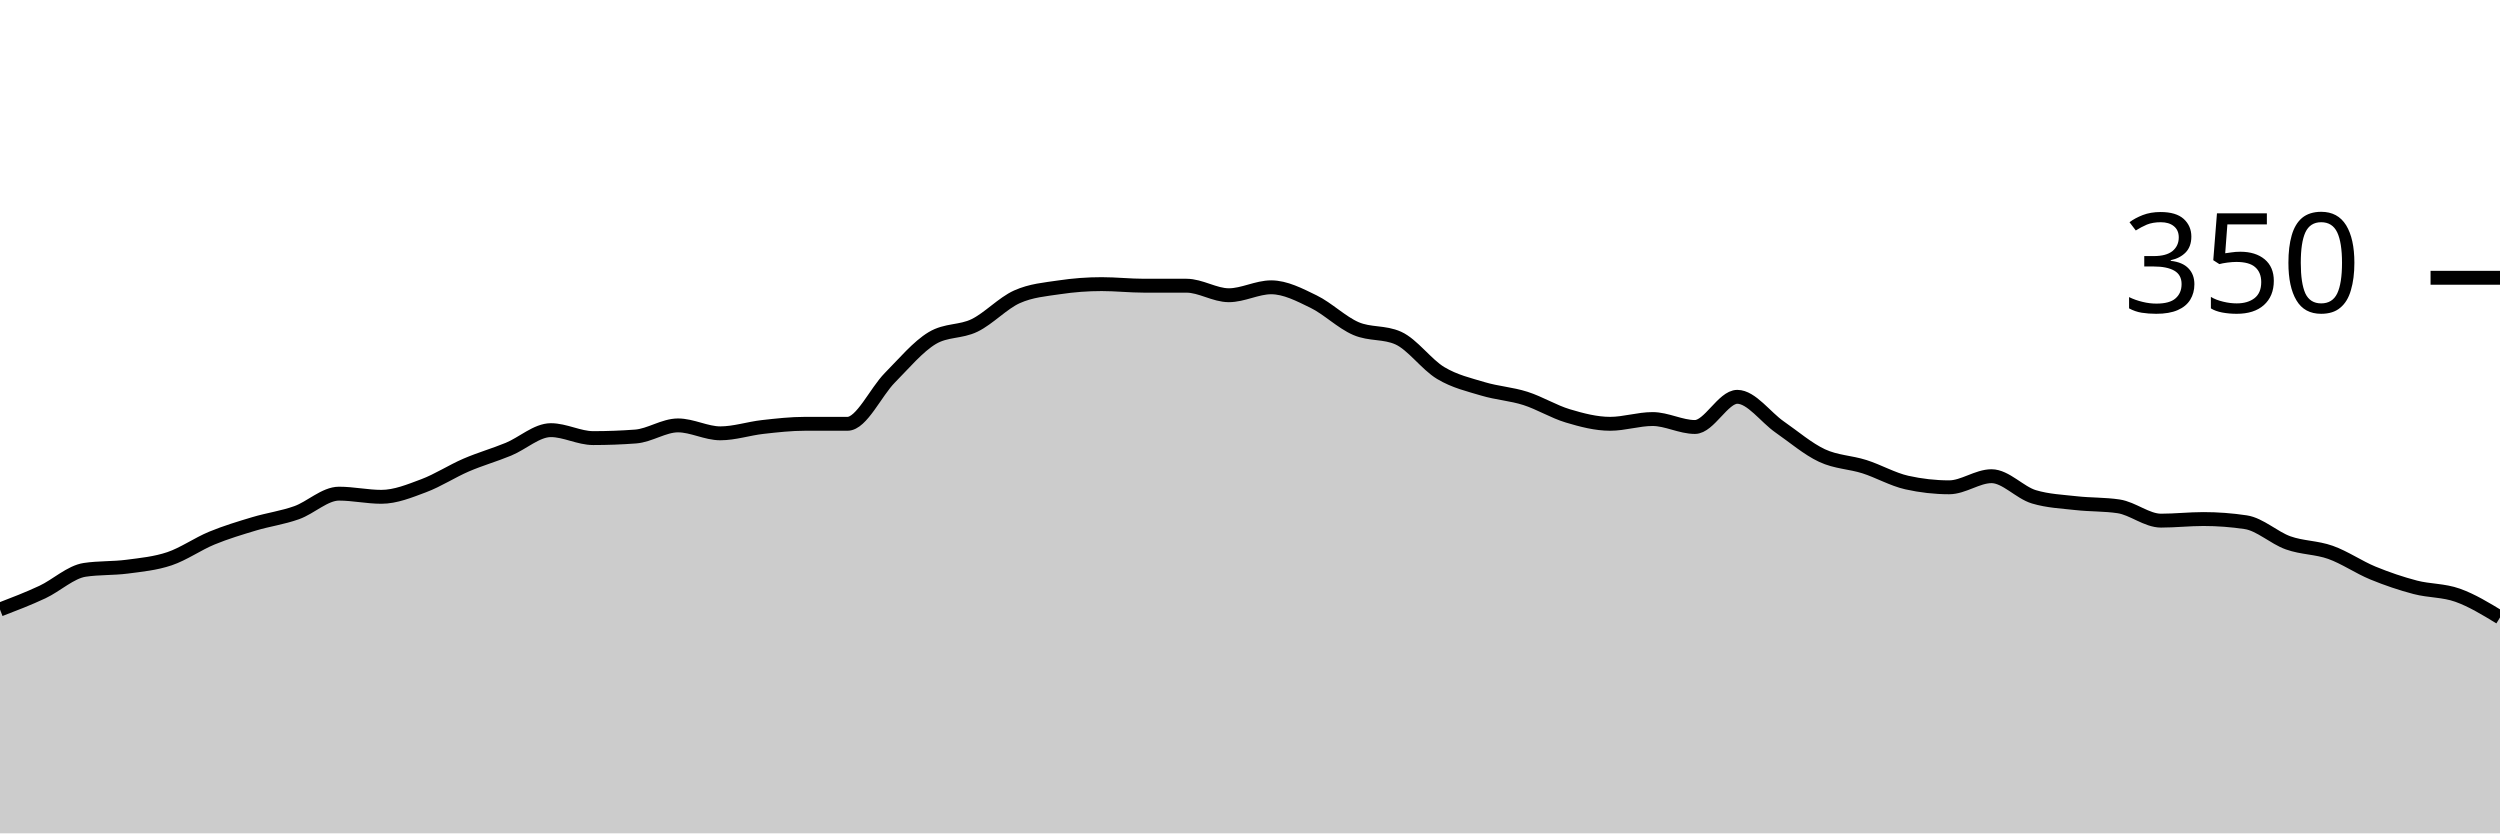
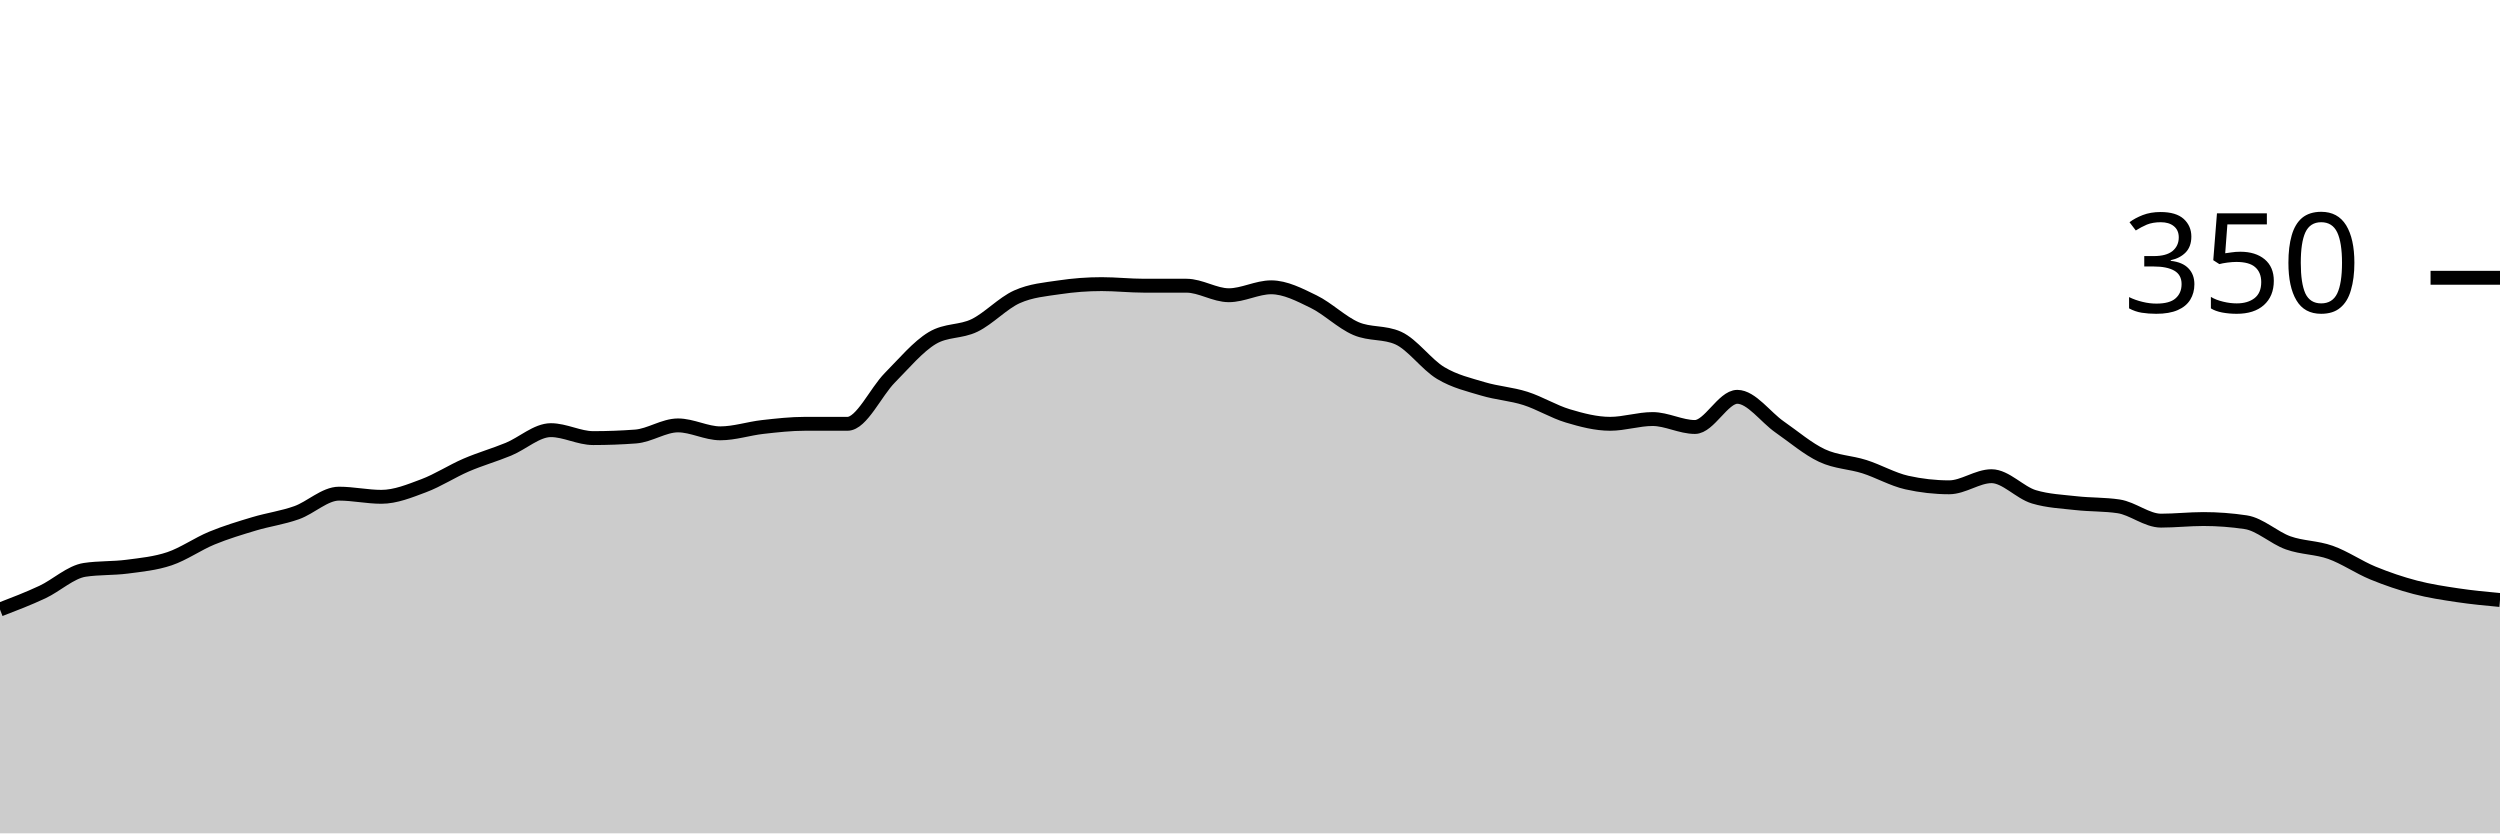
<svg xmlns="http://www.w3.org/2000/svg" viewBox="0 0 180 60">
  <g transform="translate(0,20)">
-     <path class="area" fill="rgba(0, 0, 0, 0.2)" d="M0,23.886C1.017,23.495,2.034,23.105,3.051,22.629C4.068,22.152,5.085,21.181,6.102,21.029C7.119,20.876,8.136,20.933,9.153,20.8C10.169,20.667,11.186,20.571,12.203,20.229C13.22,19.886,14.237,19.162,15.254,18.743C16.271,18.324,17.288,18.019,18.305,17.714C19.322,17.41,20.339,17.276,21.356,16.914C22.373,16.552,23.39,15.543,24.407,15.543C25.424,15.543,26.441,15.771,27.458,15.771C28.475,15.771,29.492,15.352,30.508,14.971C31.525,14.59,32.542,13.924,33.559,13.486C34.576,13.048,35.593,12.762,36.61,12.343C37.627,11.924,38.644,10.971,39.661,10.971C40.678,10.971,41.695,11.543,42.712,11.543C43.729,11.543,44.746,11.505,45.763,11.429C46.78,11.352,47.797,10.629,48.814,10.629C49.831,10.629,50.847,11.2,51.864,11.2C52.881,11.2,53.898,10.857,54.915,10.743C55.932,10.629,56.949,10.514,57.966,10.514C58.983,10.514,60,10.514,61.017,10.514C62.034,10.514,63.051,8.229,64.068,7.2C65.085,6.171,66.102,4.952,67.119,4.343C68.136,3.733,69.153,3.924,70.169,3.429C71.186,2.933,72.203,1.829,73.22,1.371C74.237,0.914,75.254,0.838,76.271,0.686C77.288,0.533,78.305,0.457,79.322,0.457C80.339,0.457,81.356,0.571,82.373,0.571C83.39,0.571,84.407,0.571,85.424,0.571C86.441,0.571,87.458,1.257,88.475,1.257C89.492,1.257,90.508,0.686,91.525,0.686C92.542,0.686,93.559,1.219,94.576,1.714C95.593,2.21,96.61,3.219,97.627,3.657C98.644,4.095,99.661,3.886,100.678,4.343C101.695,4.8,102.712,6.248,103.729,6.857C104.746,7.467,105.763,7.695,106.78,8C107.797,8.305,108.814,8.362,109.831,8.686C110.847,9.01,111.864,9.638,112.881,9.943C113.898,10.248,114.915,10.514,115.932,10.514C116.949,10.514,117.966,10.171,118.983,10.171C120,10.171,121.017,10.743,122.034,10.743C123.051,10.743,124.068,8.571,125.085,8.571C126.102,8.571,127.119,10.038,128.136,10.743C129.153,11.448,130.169,12.324,131.186,12.8C132.203,13.276,133.22,13.276,134.237,13.6C135.254,13.924,136.271,14.514,137.288,14.743C138.305,14.971,139.322,15.086,140.339,15.086C141.356,15.086,142.373,14.286,143.39,14.286C144.407,14.286,145.424,15.467,146.441,15.771C147.458,16.076,148.475,16.114,149.492,16.229C150.508,16.343,151.525,16.305,152.542,16.457C153.559,16.61,154.576,17.486,155.593,17.486C156.61,17.486,157.627,17.371,158.644,17.371C159.661,17.371,160.678,17.448,161.695,17.6C162.712,17.752,163.729,18.724,164.746,19.086C165.763,19.448,166.78,19.41,167.797,19.771C168.814,20.133,169.831,20.838,170.847,21.257C171.864,21.676,172.881,22.019,173.898,22.286C174.915,22.552,175.932,22.495,176.949,22.857C177.966,23.219,178.983,23.838,180,24.457L180,40C178.983,40,177.966,40,176.949,40C175.932,40,174.915,40,173.898,40C172.881,40,171.864,40,170.847,40C169.831,40,168.814,40,167.797,40C166.78,40,165.763,40,164.746,40C163.729,40,162.712,40,161.695,40C160.678,40,159.661,40,158.644,40C157.627,40,156.61,40,155.593,40C154.576,40,153.559,40,152.542,40C151.525,40,150.508,40,149.492,40C148.475,40,147.458,40,146.441,40C145.424,40,144.407,40,143.39,40C142.373,40,141.356,40,140.339,40C139.322,40,138.305,40,137.288,40C136.271,40,135.254,40,134.237,40C133.22,40,132.203,40,131.186,40C130.169,40,129.153,40,128.136,40C127.119,40,126.102,40,125.085,40C124.068,40,123.051,40,122.034,40C121.017,40,120,40,118.983,40C117.966,40,116.949,40,115.932,40C114.915,40,113.898,40,112.881,40C111.864,40,110.847,40,109.831,40C108.814,40,107.797,40,106.78,40C105.763,40,104.746,40,103.729,40C102.712,40,101.695,40,100.678,40C99.661,40,98.644,40,97.627,40C96.61,40,95.593,40,94.576,40C93.559,40,92.542,40,91.525,40C90.508,40,89.492,40,88.475,40C87.458,40,86.441,40,85.424,40C84.407,40,83.39,40,82.373,40C81.356,40,80.339,40,79.322,40C78.305,40,77.288,40,76.271,40C75.254,40,74.237,40,73.22,40C72.203,40,71.186,40,70.169,40C69.153,40,68.136,40,67.119,40C66.102,40,65.085,40,64.068,40C63.051,40,62.034,40,61.017,40C60,40,58.983,40,57.966,40C56.949,40,55.932,40,54.915,40C53.898,40,52.881,40,51.864,40C50.847,40,49.831,40,48.814,40C47.797,40,46.78,40,45.763,40C44.746,40,43.729,40,42.712,40C41.695,40,40.678,40,39.661,40C38.644,40,37.627,40,36.61,40C35.593,40,34.576,40,33.559,40C32.542,40,31.525,40,30.508,40C29.492,40,28.475,40,27.458,40C26.441,40,25.424,40,24.407,40C23.39,40,22.373,40,21.356,40C20.339,40,19.322,40,18.305,40C17.288,40,16.271,40,15.254,40C14.237,40,13.22,40,12.203,40C11.186,40,10.169,40,9.153,40C8.136,40,7.119,40,6.102,40C5.085,40,4.068,40,3.051,40C2.034,40,1.017,40,0,40Z" />
-     <path class="line" stroke="black" fill="none" d="M0,23.886C1.017,23.495,2.034,23.105,3.051,22.629C4.068,22.152,5.085,21.181,6.102,21.029C7.119,20.876,8.136,20.933,9.153,20.8C10.169,20.667,11.186,20.571,12.203,20.229C13.22,19.886,14.237,19.162,15.254,18.743C16.271,18.324,17.288,18.019,18.305,17.714C19.322,17.41,20.339,17.276,21.356,16.914C22.373,16.552,23.39,15.543,24.407,15.543C25.424,15.543,26.441,15.771,27.458,15.771C28.475,15.771,29.492,15.352,30.508,14.971C31.525,14.59,32.542,13.924,33.559,13.486C34.576,13.048,35.593,12.762,36.61,12.343C37.627,11.924,38.644,10.971,39.661,10.971C40.678,10.971,41.695,11.543,42.712,11.543C43.729,11.543,44.746,11.505,45.763,11.429C46.78,11.352,47.797,10.629,48.814,10.629C49.831,10.629,50.847,11.2,51.864,11.2C52.881,11.2,53.898,10.857,54.915,10.743C55.932,10.629,56.949,10.514,57.966,10.514C58.983,10.514,60,10.514,61.017,10.514C62.034,10.514,63.051,8.229,64.068,7.2C65.085,6.171,66.102,4.952,67.119,4.343C68.136,3.733,69.153,3.924,70.169,3.429C71.186,2.933,72.203,1.829,73.22,1.371C74.237,0.914,75.254,0.838,76.271,0.686C77.288,0.533,78.305,0.457,79.322,0.457C80.339,0.457,81.356,0.571,82.373,0.571C83.39,0.571,84.407,0.571,85.424,0.571C86.441,0.571,87.458,1.257,88.475,1.257C89.492,1.257,90.508,0.686,91.525,0.686C92.542,0.686,93.559,1.219,94.576,1.714C95.593,2.21,96.61,3.219,97.627,3.657C98.644,4.095,99.661,3.886,100.678,4.343C101.695,4.8,102.712,6.248,103.729,6.857C104.746,7.467,105.763,7.695,106.78,8C107.797,8.305,108.814,8.362,109.831,8.686C110.847,9.01,111.864,9.638,112.881,9.943C113.898,10.248,114.915,10.514,115.932,10.514C116.949,10.514,117.966,10.171,118.983,10.171C120,10.171,121.017,10.743,122.034,10.743C123.051,10.743,124.068,8.571,125.085,8.571C126.102,8.571,127.119,10.038,128.136,10.743C129.153,11.448,130.169,12.324,131.186,12.8C132.203,13.276,133.22,13.276,134.237,13.6C135.254,13.924,136.271,14.514,137.288,14.743C138.305,14.971,139.322,15.086,140.339,15.086C141.356,15.086,142.373,14.286,143.39,14.286C144.407,14.286,145.424,15.467,146.441,15.771C147.458,16.076,148.475,16.114,149.492,16.229C150.508,16.343,151.525,16.305,152.542,16.457C153.559,16.61,154.576,17.486,155.593,17.486C156.61,17.486,157.627,17.371,158.644,17.371C159.661,17.371,160.678,17.448,161.695,17.6C162.712,17.752,163.729,18.724,164.746,19.086C165.763,19.448,166.78,19.41,167.797,19.771C168.814,20.133,169.831,20.838,170.847,21.257C171.864,21.676,172.881,22.019,173.898,22.286C174.915,22.552,175.932,22.495,176.949,22.857C177.966,23.219,178.983,23.838,180,24.457" />
+     <path class="area" fill="rgba(0, 0, 0, 0.2)" d="M0,23.886C1.017,23.495,2.034,23.105,3.051,22.629C4.068,22.152,5.085,21.181,6.102,21.029C7.119,20.876,8.136,20.933,9.153,20.8C10.169,20.667,11.186,20.571,12.203,20.229C13.22,19.886,14.237,19.162,15.254,18.743C16.271,18.324,17.288,18.019,18.305,17.714C19.322,17.41,20.339,17.276,21.356,16.914C22.373,16.552,23.39,15.543,24.407,15.543C25.424,15.543,26.441,15.771,27.458,15.771C28.475,15.771,29.492,15.352,30.508,14.971C31.525,14.59,32.542,13.924,33.559,13.486C34.576,13.048,35.593,12.762,36.61,12.343C37.627,11.924,38.644,10.971,39.661,10.971C40.678,10.971,41.695,11.543,42.712,11.543C43.729,11.543,44.746,11.505,45.763,11.429C46.78,11.352,47.797,10.629,48.814,10.629C49.831,10.629,50.847,11.2,51.864,11.2C52.881,11.2,53.898,10.857,54.915,10.743C55.932,10.629,56.949,10.514,57.966,10.514C58.983,10.514,60,10.514,61.017,10.514C62.034,10.514,63.051,8.229,64.068,7.2C65.085,6.171,66.102,4.952,67.119,4.343C68.136,3.733,69.153,3.924,70.169,3.429C71.186,2.933,72.203,1.829,73.22,1.371C74.237,0.914,75.254,0.838,76.271,0.686C77.288,0.533,78.305,0.457,79.322,0.457C80.339,0.457,81.356,0.571,82.373,0.571C83.39,0.571,84.407,0.571,85.424,0.571C86.441,0.571,87.458,1.257,88.475,1.257C89.492,1.257,90.508,0.686,91.525,0.686C92.542,0.686,93.559,1.219,94.576,1.714C95.593,2.21,96.61,3.219,97.627,3.657C98.644,4.095,99.661,3.886,100.678,4.343C101.695,4.8,102.712,6.248,103.729,6.857C104.746,7.467,105.763,7.695,106.78,8C107.797,8.305,108.814,8.362,109.831,8.686C110.847,9.01,111.864,9.638,112.881,9.943C113.898,10.248,114.915,10.514,115.932,10.514C116.949,10.514,117.966,10.171,118.983,10.171C120,10.171,121.017,10.743,122.034,10.743C123.051,10.743,124.068,8.571,125.085,8.571C126.102,8.571,127.119,10.038,128.136,10.743C129.153,11.448,130.169,12.324,131.186,12.8C132.203,13.276,133.22,13.276,134.237,13.6C135.254,13.924,136.271,14.514,137.288,14.743C138.305,14.971,139.322,15.086,140.339,15.086C141.356,15.086,142.373,14.286,143.39,14.286C144.407,14.286,145.424,15.467,146.441,15.771C147.458,16.076,148.475,16.114,149.492,16.229C150.508,16.343,151.525,16.305,152.542,16.457C153.559,16.61,154.576,17.486,155.593,17.486C156.61,17.486,157.627,17.371,158.644,17.371C159.661,17.371,160.678,17.448,161.695,17.6C162.712,17.752,163.729,18.724,164.746,19.086C165.763,19.448,166.78,19.41,167.797,19.771C168.814,20.133,169.831,20.838,170.847,21.257C171.864,21.676,172.881,22.019,173.898,22.286C174.915,22.552,175.932,22.705,176.949,22.857C177.966,23.01,178.983,23.105,180,23.2L180,40C178.983,40,177.966,40,176.949,40C175.932,40,174.915,40,173.898,40C172.881,40,171.864,40,170.847,40C169.831,40,168.814,40,167.797,40C166.78,40,165.763,40,164.746,40C163.729,40,162.712,40,161.695,40C160.678,40,159.661,40,158.644,40C157.627,40,156.61,40,155.593,40C154.576,40,153.559,40,152.542,40C151.525,40,150.508,40,149.492,40C148.475,40,147.458,40,146.441,40C145.424,40,144.407,40,143.39,40C142.373,40,141.356,40,140.339,40C139.322,40,138.305,40,137.288,40C136.271,40,135.254,40,134.237,40C133.22,40,132.203,40,131.186,40C130.169,40,129.153,40,128.136,40C127.119,40,126.102,40,125.085,40C124.068,40,123.051,40,122.034,40C121.017,40,120,40,118.983,40C117.966,40,116.949,40,115.932,40C114.915,40,113.898,40,112.881,40C111.864,40,110.847,40,109.831,40C108.814,40,107.797,40,106.78,40C105.763,40,104.746,40,103.729,40C102.712,40,101.695,40,100.678,40C99.661,40,98.644,40,97.627,40C96.61,40,95.593,40,94.576,40C93.559,40,92.542,40,91.525,40C90.508,40,89.492,40,88.475,40C87.458,40,86.441,40,85.424,40C84.407,40,83.39,40,82.373,40C81.356,40,80.339,40,79.322,40C78.305,40,77.288,40,76.271,40C75.254,40,74.237,40,73.22,40C72.203,40,71.186,40,70.169,40C69.153,40,68.136,40,67.119,40C66.102,40,65.085,40,64.068,40C63.051,40,62.034,40,61.017,40C60,40,58.983,40,57.966,40C56.949,40,55.932,40,54.915,40C53.898,40,52.881,40,51.864,40C50.847,40,49.831,40,48.814,40C47.797,40,46.78,40,45.763,40C44.746,40,43.729,40,42.712,40C41.695,40,40.678,40,39.661,40C38.644,40,37.627,40,36.61,40C35.593,40,34.576,40,33.559,40C32.542,40,31.525,40,30.508,40C29.492,40,28.475,40,27.458,40C26.441,40,25.424,40,24.407,40C23.39,40,22.373,40,21.356,40C20.339,40,19.322,40,18.305,40C17.288,40,16.271,40,15.254,40C14.237,40,13.22,40,12.203,40C11.186,40,10.169,40,9.153,40C8.136,40,7.119,40,6.102,40C5.085,40,4.068,40,3.051,40C2.034,40,1.017,40,0,40Z" />
+     <path class="line" stroke="black" fill="none" d="M0,23.886C1.017,23.495,2.034,23.105,3.051,22.629C4.068,22.152,5.085,21.181,6.102,21.029C7.119,20.876,8.136,20.933,9.153,20.8C10.169,20.667,11.186,20.571,12.203,20.229C13.22,19.886,14.237,19.162,15.254,18.743C16.271,18.324,17.288,18.019,18.305,17.714C19.322,17.41,20.339,17.276,21.356,16.914C22.373,16.552,23.39,15.543,24.407,15.543C25.424,15.543,26.441,15.771,27.458,15.771C28.475,15.771,29.492,15.352,30.508,14.971C31.525,14.59,32.542,13.924,33.559,13.486C34.576,13.048,35.593,12.762,36.61,12.343C37.627,11.924,38.644,10.971,39.661,10.971C40.678,10.971,41.695,11.543,42.712,11.543C43.729,11.543,44.746,11.505,45.763,11.429C46.78,11.352,47.797,10.629,48.814,10.629C49.831,10.629,50.847,11.2,51.864,11.2C52.881,11.2,53.898,10.857,54.915,10.743C55.932,10.629,56.949,10.514,57.966,10.514C58.983,10.514,60,10.514,61.017,10.514C62.034,10.514,63.051,8.229,64.068,7.2C65.085,6.171,66.102,4.952,67.119,4.343C68.136,3.733,69.153,3.924,70.169,3.429C71.186,2.933,72.203,1.829,73.22,1.371C74.237,0.914,75.254,0.838,76.271,0.686C77.288,0.533,78.305,0.457,79.322,0.457C80.339,0.457,81.356,0.571,82.373,0.571C83.39,0.571,84.407,0.571,85.424,0.571C86.441,0.571,87.458,1.257,88.475,1.257C89.492,1.257,90.508,0.686,91.525,0.686C92.542,0.686,93.559,1.219,94.576,1.714C95.593,2.21,96.61,3.219,97.627,3.657C98.644,4.095,99.661,3.886,100.678,4.343C101.695,4.8,102.712,6.248,103.729,6.857C104.746,7.467,105.763,7.695,106.78,8C107.797,8.305,108.814,8.362,109.831,8.686C110.847,9.01,111.864,9.638,112.881,9.943C113.898,10.248,114.915,10.514,115.932,10.514C116.949,10.514,117.966,10.171,118.983,10.171C120,10.171,121.017,10.743,122.034,10.743C123.051,10.743,124.068,8.571,125.085,8.571C126.102,8.571,127.119,10.038,128.136,10.743C129.153,11.448,130.169,12.324,131.186,12.8C132.203,13.276,133.22,13.276,134.237,13.6C135.254,13.924,136.271,14.514,137.288,14.743C138.305,14.971,139.322,15.086,140.339,15.086C141.356,15.086,142.373,14.286,143.39,14.286C144.407,14.286,145.424,15.467,146.441,15.771C147.458,16.076,148.475,16.114,149.492,16.229C150.508,16.343,151.525,16.305,152.542,16.457C153.559,16.61,154.576,17.486,155.593,17.486C156.61,17.486,157.627,17.371,158.644,17.371C159.661,17.371,160.678,17.448,161.695,17.6C162.712,17.752,163.729,18.724,164.746,19.086C165.763,19.448,166.78,19.41,167.797,19.771C168.814,20.133,169.831,20.838,170.847,21.257C171.864,21.676,172.881,22.019,173.898,22.286C174.915,22.552,175.932,22.705,176.949,22.857C177.966,23.01,178.983,23.105,180,23.2" />
    <path class="axis-ceiling" stroke-width="1" stroke="black" fill="none" d="M175,0L180,0" />
    <text class="axis-ceiling-label" font-family="sans-serif" text-anchor="end" font-size="10px" x="170" y="2.5">350</text>
  </g>
</svg>
